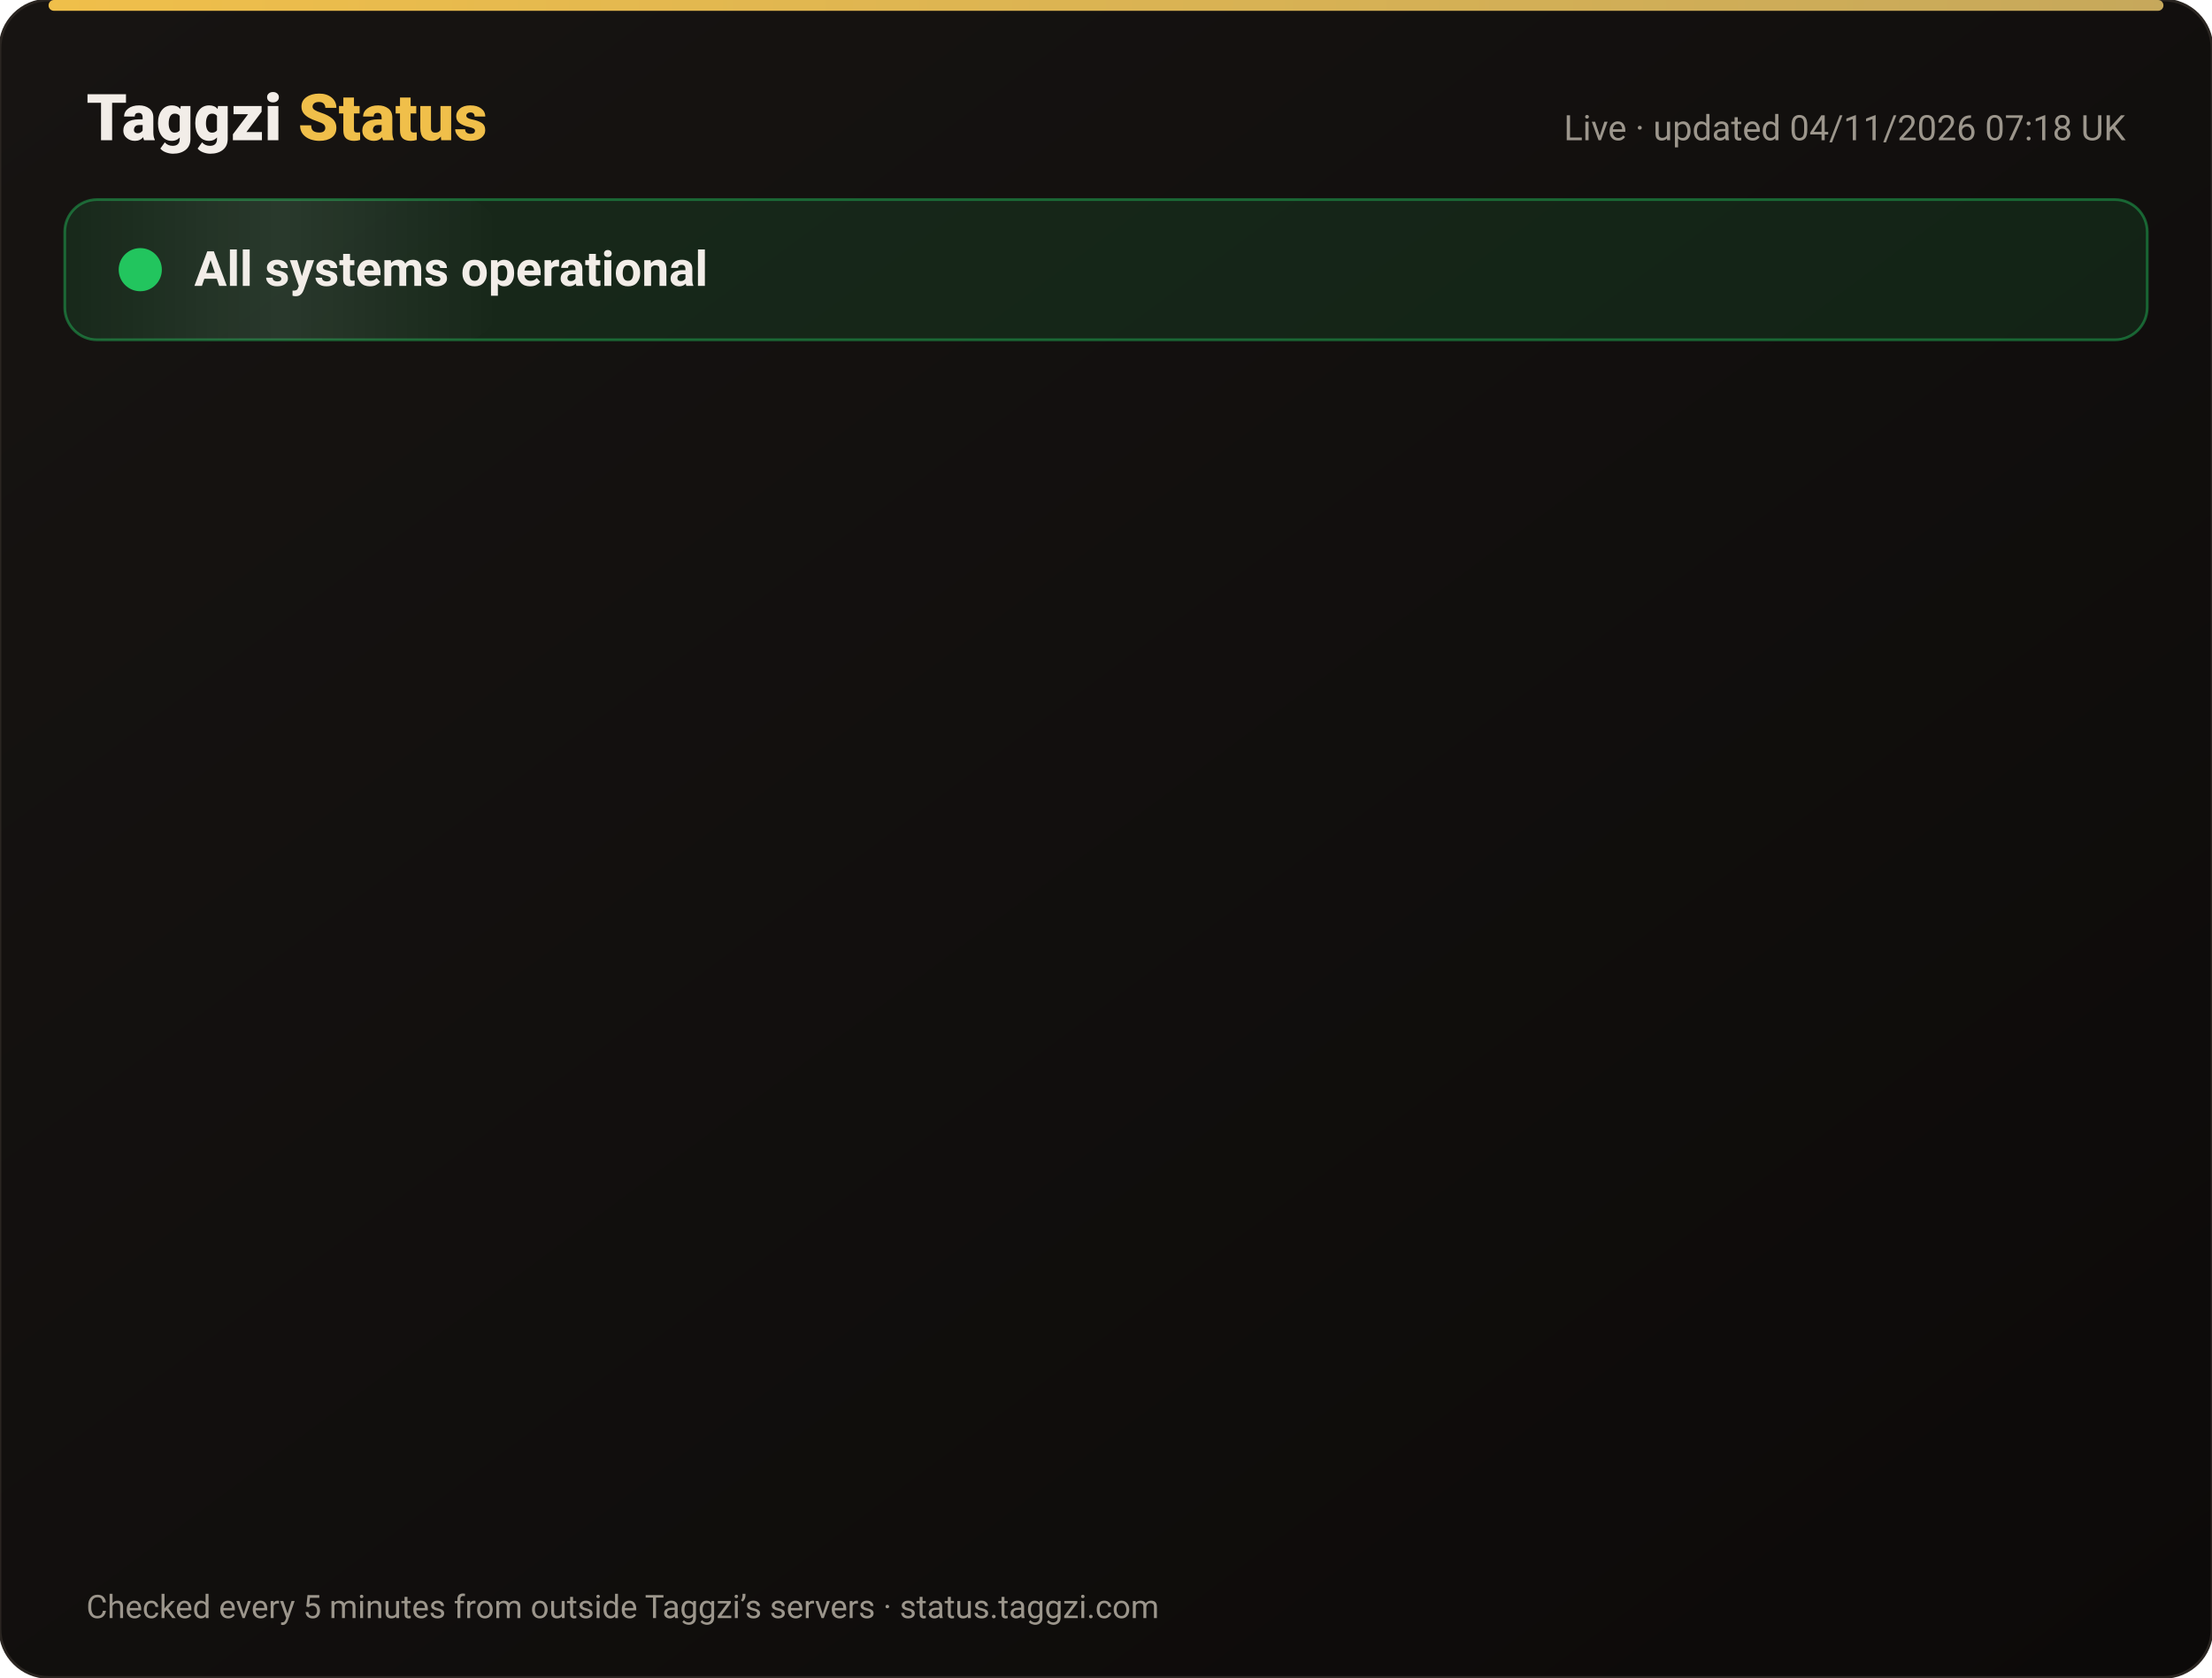
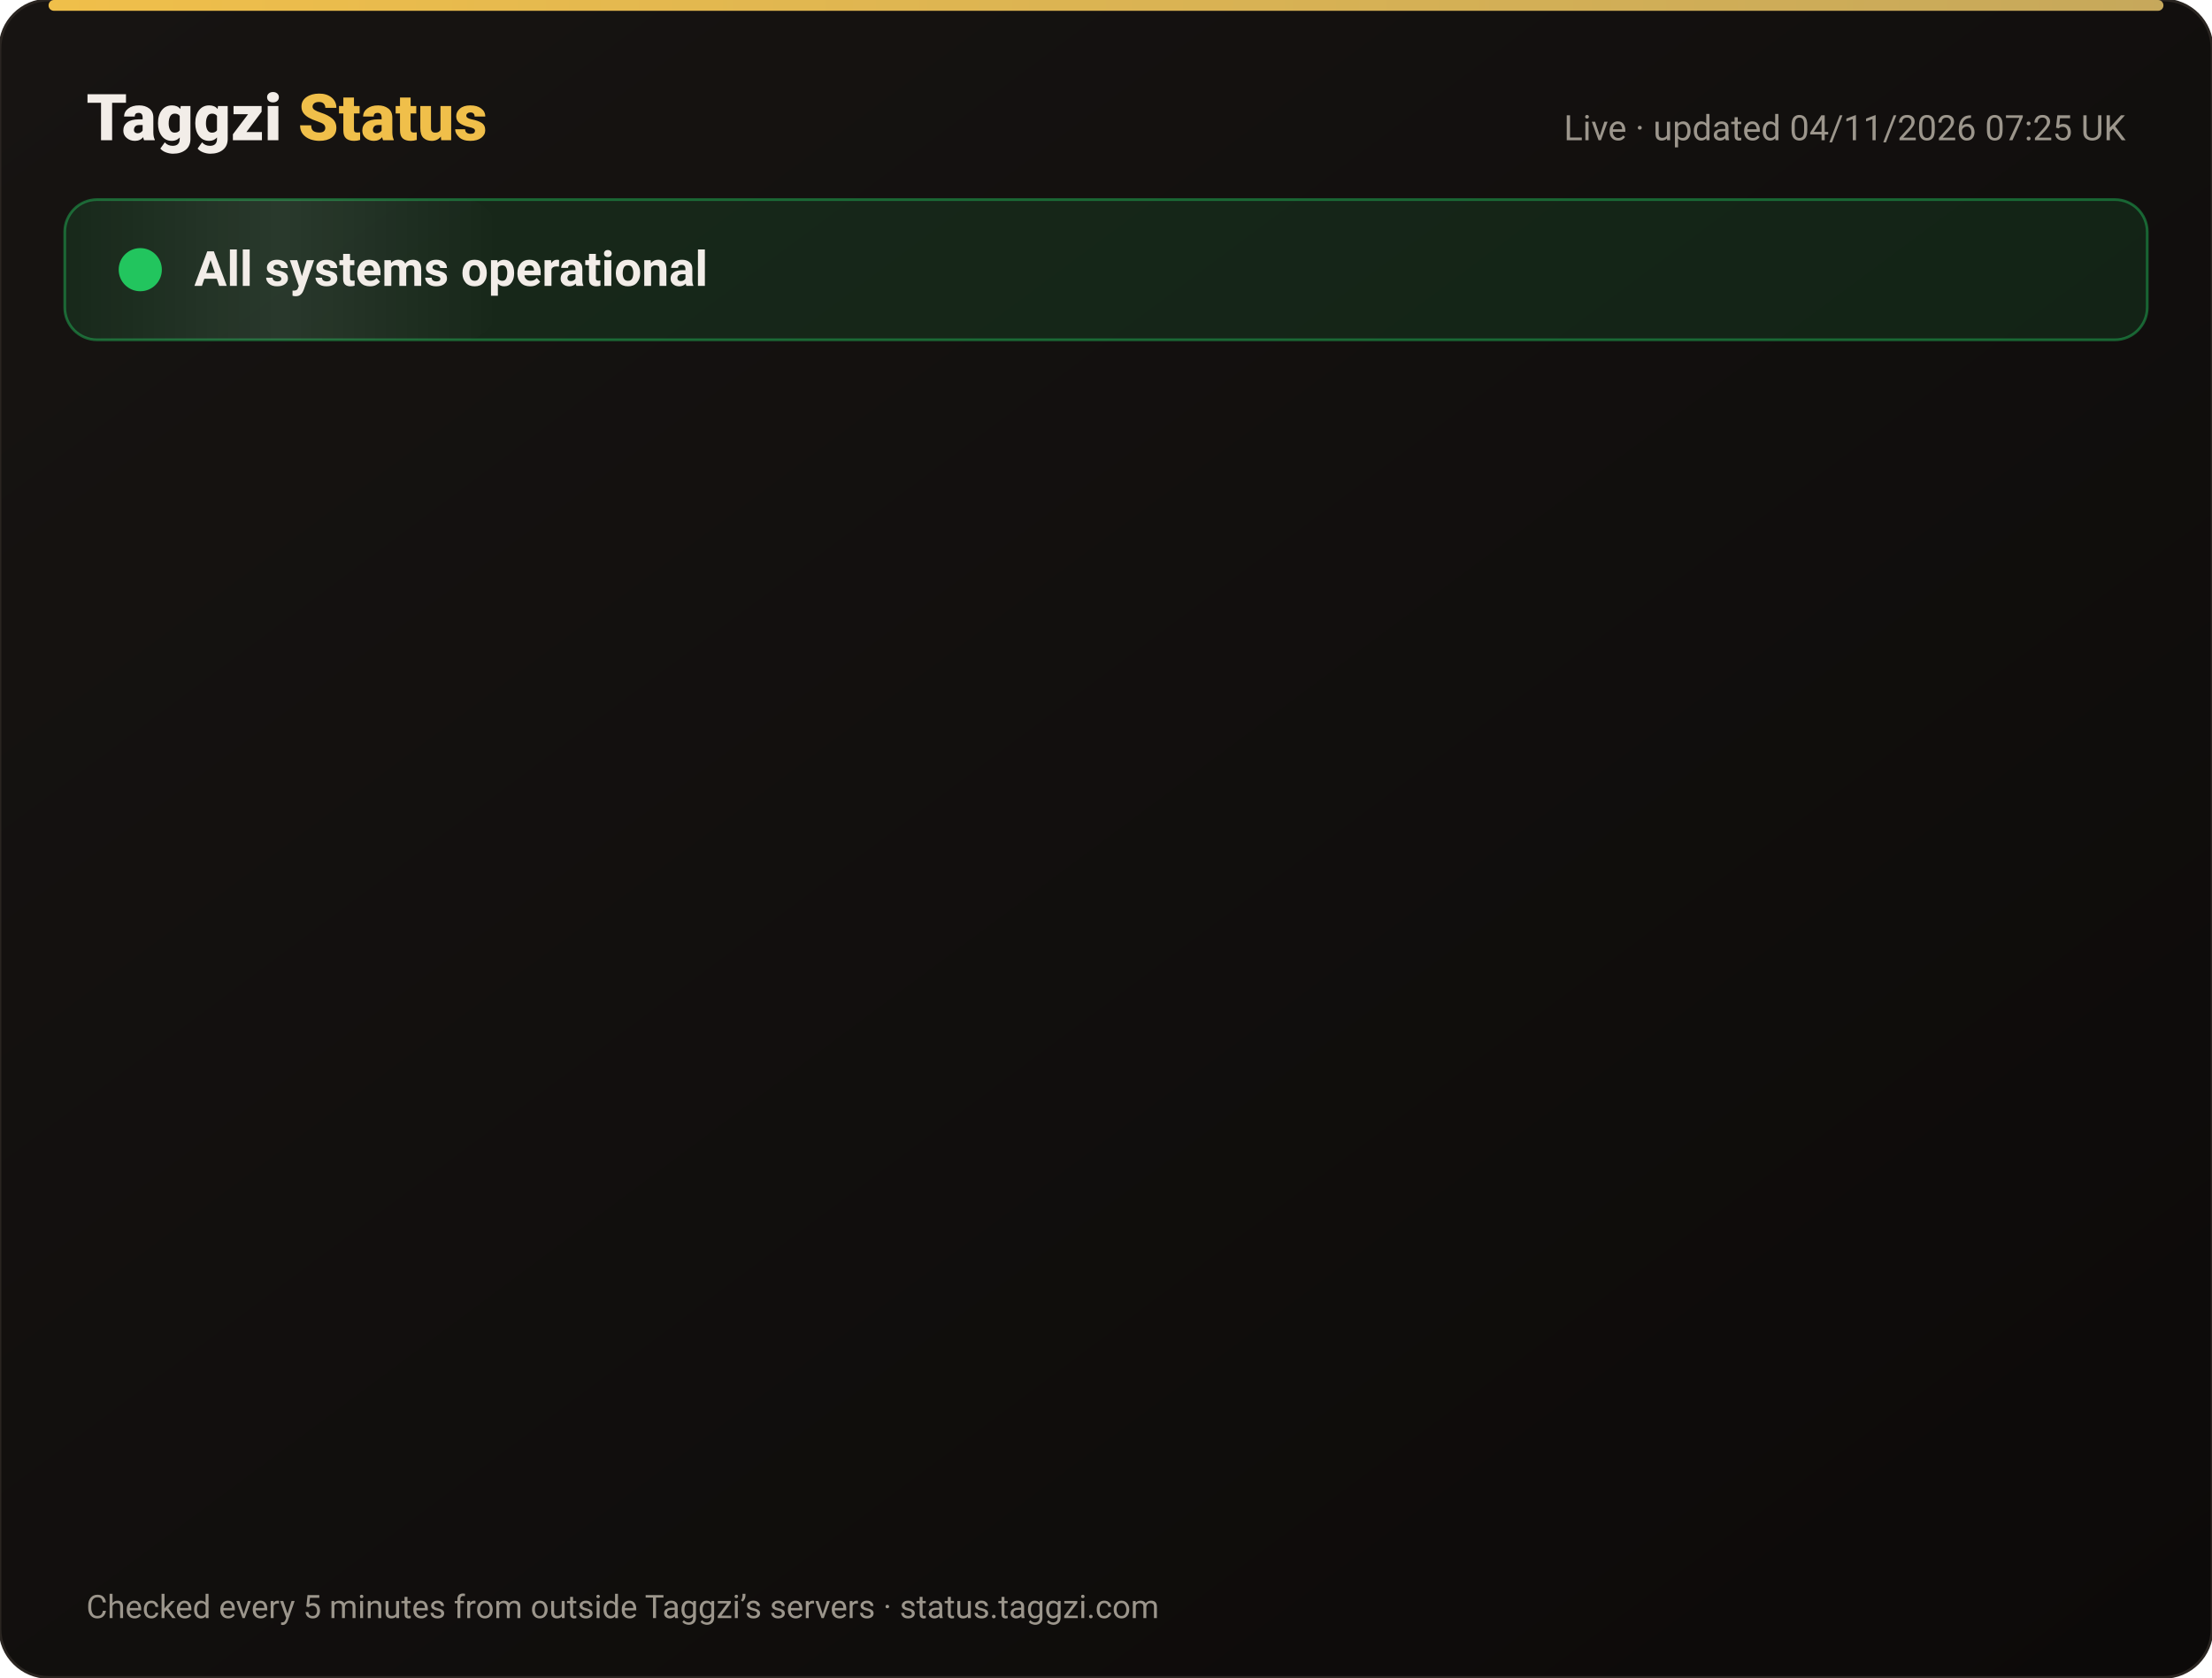
<svg xmlns="http://www.w3.org/2000/svg" width="820" height="622" viewBox="0 0 820 622" font-family="-apple-system,Segoe UI,Roboto,Helvetica,Arial,sans-serif">
  <defs>
    <linearGradient id="bg" x1="0" y1="0" x2="1" y2="1">
      <stop offset="0" stop-color="#171412" />
      <stop offset="1" stop-color="#0C0A09" />
    </linearGradient>
    <linearGradient id="gold" x1="0" x2="1">
      <stop offset="0" stop-color="#F0BF4A" />
      <stop offset="1" stop-color="#c6a85b" />
    </linearGradient>
    <linearGradient id="shine" x1="0" x2="1">
      <stop offset="0" stop-color="#fff" stop-opacity="0" />
      <stop offset=".5" stop-color="#fff" stop-opacity=".08" />
      <stop offset="1" stop-color="#fff" stop-opacity="0" />
    </linearGradient>
  </defs>
  <rect width="820" height="622" rx="18" fill="url(#bg)" stroke="#2a2521" />
  <rect x="18" y="0" width="784" height="4" rx="2" fill="url(#gold)" />
  <text x="32" y="52" font-size="24" font-weight="800" fill="#F2EDE8">Taggzi <tspan fill="#F0BF4A">Status</tspan>
  </text>
-   <text x="788" y="52" font-size="13" fill="#9C968C" text-anchor="end">Live · updated 04/11/2026 07:18 UK</text>
+   <text x="788" y="52" font-size="13" fill="#9C968C" text-anchor="end">Live · updated 04/11/2026 07:25 UK</text>
  <rect x="24" y="74" width="772" height="52" rx="12" fill="#22c55e" fill-opacity=".12" stroke="#22c55e" stroke-opacity=".45" />
  <rect x="24" y="74" width="160" height="52" rx="12" fill="url(#shine)">
    <animate attributeName="x" from="-160" to="820" dur="4s" repeatCount="indefinite" />
  </rect>
  <circle cx="52" cy="100" r="7" fill="#22c55e" />
  <circle cx="52" cy="100" r="7" fill="none" stroke="#22c55e" stroke-width="2">
    <animate attributeName="r" values="7;15;7" dur="2s" repeatCount="indefinite" />
    <animate attributeName="opacity" values=".9;0;.9" dur="2s" repeatCount="indefinite" />
  </circle>
  <text x="72" y="106" font-size="18" font-weight="700" fill="#F2EDE8">All systems operational</text>
  <g opacity="0">
    <animate attributeName="opacity" from="0" to="1" begin="0.00s" dur=".6s" fill="freeze" />
    <line x1="32" y1="188" x2="788" y2="188" stroke="#2a2521" />
    <circle cx="44" cy="166" r="6" fill="#22c55e">
      <animate attributeName="opacity" values="1;.45;1" dur="2.4s" begin="0.00s" repeatCount="indefinite" />
    </circle>
    <text x="62" y="171" font-size="15" font-weight="650" fill="#F2EDE8">Website</text>
    <text x="630" y="171" font-size="13" fill="#9C968C" text-anchor="end">99.96% uptime</text>
    <rect x="648" y="154" width="140" height="24" rx="12" fill="#22c55e" fill-opacity=".14" stroke="#22c55e" stroke-opacity=".5" />
    <text x="718" y="171" font-size="12" font-weight="700" fill="#22c55e" text-anchor="middle">Operational</text>
  </g>
  <g opacity="0">
    <animate attributeName="opacity" from="0" to="1" begin="0.15s" dur=".6s" fill="freeze" />
    <line x1="32" y1="234" x2="788" y2="234" stroke="#2a2521" />
    <circle cx="44" cy="212" r="6" fill="#22c55e">
      <animate attributeName="opacity" values="1;.45;1" dur="2.4s" begin="0.15s" repeatCount="indefinite" />
    </circle>
    <text x="62" y="217" font-size="15" font-weight="650" fill="#F2EDE8">Tag scans</text>
    <text x="630" y="217" font-size="13" fill="#9C968C" text-anchor="end">99.96% uptime</text>
    <rect x="648" y="200" width="140" height="24" rx="12" fill="#22c55e" fill-opacity=".14" stroke="#22c55e" stroke-opacity=".5" />
    <text x="718" y="217" font-size="12" font-weight="700" fill="#22c55e" text-anchor="middle">Operational</text>
  </g>
  <g opacity="0">
    <animate attributeName="opacity" from="0" to="1" begin="0.30s" dur=".6s" fill="freeze" />
    <line x1="32" y1="280" x2="788" y2="280" stroke="#2a2521" />
    <circle cx="44" cy="258" r="6" fill="#22c55e">
      <animate attributeName="opacity" values="1;.45;1" dur="2.4s" begin="0.30s" repeatCount="indefinite" />
    </circle>
    <text x="62" y="263" font-size="15" font-weight="650" fill="#F2EDE8">Manual tag lookup</text>
    <text x="630" y="263" font-size="13" fill="#9C968C" text-anchor="end">99.96% uptime</text>
    <rect x="648" y="246" width="140" height="24" rx="12" fill="#22c55e" fill-opacity=".14" stroke="#22c55e" stroke-opacity=".5" />
    <text x="718" y="263" font-size="12" font-weight="700" fill="#22c55e" text-anchor="middle">Operational</text>
  </g>
  <g opacity="0">
    <animate attributeName="opacity" from="0" to="1" begin="0.45s" dur=".6s" fill="freeze" />
    <line x1="32" y1="326" x2="788" y2="326" stroke="#2a2521" />
    <circle cx="44" cy="304" r="6" fill="#22c55e">
      <animate attributeName="opacity" values="1;.45;1" dur="2.4s" begin="0.45s" repeatCount="indefinite" />
    </circle>
    <text x="62" y="309" font-size="15" font-weight="650" fill="#F2EDE8">App &amp; login</text>
    <text x="630" y="309" font-size="13" fill="#9C968C" text-anchor="end">99.96% uptime</text>
    <rect x="648" y="292" width="140" height="24" rx="12" fill="#22c55e" fill-opacity=".14" stroke="#22c55e" stroke-opacity=".5" />
    <text x="718" y="309" font-size="12" font-weight="700" fill="#22c55e" text-anchor="middle">Operational</text>
  </g>
  <g opacity="0">
    <animate attributeName="opacity" from="0" to="1" begin="0.60s" dur=".6s" fill="freeze" />
    <line x1="32" y1="372" x2="788" y2="372" stroke="#2a2521" />
    <circle cx="44" cy="350" r="6" fill="#22c55e">
      <animate attributeName="opacity" values="1;.45;1" dur="2.4s" begin="0.60s" repeatCount="indefinite" />
    </circle>
    <text x="62" y="355" font-size="15" font-weight="650" fill="#F2EDE8">Community alerts</text>
    <text x="630" y="355" font-size="13" fill="#9C968C" text-anchor="end">99.96% uptime</text>
    <rect x="648" y="338" width="140" height="24" rx="12" fill="#22c55e" fill-opacity=".14" stroke="#22c55e" stroke-opacity=".5" />
    <text x="718" y="355" font-size="12" font-weight="700" fill="#22c55e" text-anchor="middle">Operational</text>
  </g>
  <g opacity="0">
    <animate attributeName="opacity" from="0" to="1" begin="0.75s" dur=".6s" fill="freeze" />
    <line x1="32" y1="418" x2="788" y2="418" stroke="#2a2521" />
    <circle cx="44" cy="396" r="6" fill="#22c55e">
      <animate attributeName="opacity" values="1;.45;1" dur="2.4s" begin="0.75s" repeatCount="indefinite" />
    </circle>
    <text x="62" y="401" font-size="15" font-weight="650" fill="#F2EDE8">Private calling</text>
    <text x="630" y="401" font-size="13" fill="#9C968C" text-anchor="end">99.96% uptime</text>
    <rect x="648" y="384" width="140" height="24" rx="12" fill="#22c55e" fill-opacity=".14" stroke="#22c55e" stroke-opacity=".5" />
    <text x="718" y="401" font-size="12" font-weight="700" fill="#22c55e" text-anchor="middle">Operational</text>
  </g>
  <g opacity="0">
    <animate attributeName="opacity" from="0" to="1" begin="0.90s" dur=".6s" fill="freeze" />
    <line x1="32" y1="464" x2="788" y2="464" stroke="#2a2521" />
    <circle cx="44" cy="442" r="6" fill="#22c55e">
      <animate attributeName="opacity" values="1;.45;1" dur="2.4s" begin="0.90s" repeatCount="indefinite" />
    </circle>
    <text x="62" y="447" font-size="15" font-weight="650" fill="#F2EDE8">Payments</text>
    <text x="630" y="447" font-size="13" fill="#9C968C" text-anchor="end">99.95% uptime</text>
    <rect x="648" y="430" width="140" height="24" rx="12" fill="#22c55e" fill-opacity=".14" stroke="#22c55e" stroke-opacity=".5" />
    <text x="718" y="447" font-size="12" font-weight="700" fill="#22c55e" text-anchor="middle">Operational</text>
  </g>
  <g opacity="0">
    <animate attributeName="opacity" from="0" to="1" begin="1.05s" dur=".6s" fill="freeze" />
    <line x1="32" y1="510" x2="788" y2="510" stroke="#2a2521" />
    <circle cx="44" cy="488" r="6" fill="#22c55e">
      <animate attributeName="opacity" values="1;.45;1" dur="2.4s" begin="1.05s" repeatCount="indefinite" />
    </circle>
    <text x="62" y="493" font-size="15" font-weight="650" fill="#F2EDE8">Email &amp; support</text>
    <text x="630" y="493" font-size="13" fill="#9C968C" text-anchor="end">99.96% uptime</text>
    <rect x="648" y="476" width="140" height="24" rx="12" fill="#22c55e" fill-opacity=".14" stroke="#22c55e" stroke-opacity=".5" />
    <text x="718" y="493" font-size="12" font-weight="700" fill="#22c55e" text-anchor="middle">Operational</text>
  </g>
  <g opacity="0">
    <animate attributeName="opacity" from="0" to="1" begin="1.20s" dur=".6s" fill="freeze" />
    <line x1="32" y1="556" x2="788" y2="556" stroke="#2a2521" />
    <circle cx="44" cy="534" r="6" fill="#22c55e">
      <animate attributeName="opacity" values="1;.45;1" dur="2.4s" begin="1.20s" repeatCount="indefinite" />
    </circle>
    <text x="62" y="539" font-size="15" font-weight="650" fill="#F2EDE8">Secure connection (SSL)</text>
    <text x="630" y="539" font-size="13" fill="#9C968C" text-anchor="end">100.00% uptime</text>
    <rect x="648" y="522" width="140" height="24" rx="12" fill="#22c55e" fill-opacity=".14" stroke="#22c55e" stroke-opacity=".5" />
    <text x="718" y="539" font-size="12" font-weight="700" fill="#22c55e" text-anchor="middle">Operational</text>
  </g>
  <text x="32" y="600" font-size="12" fill="#9C968C">Checked every 5 minutes from outside Taggzi’s servers · status.taggzi.com</text>
</svg>
